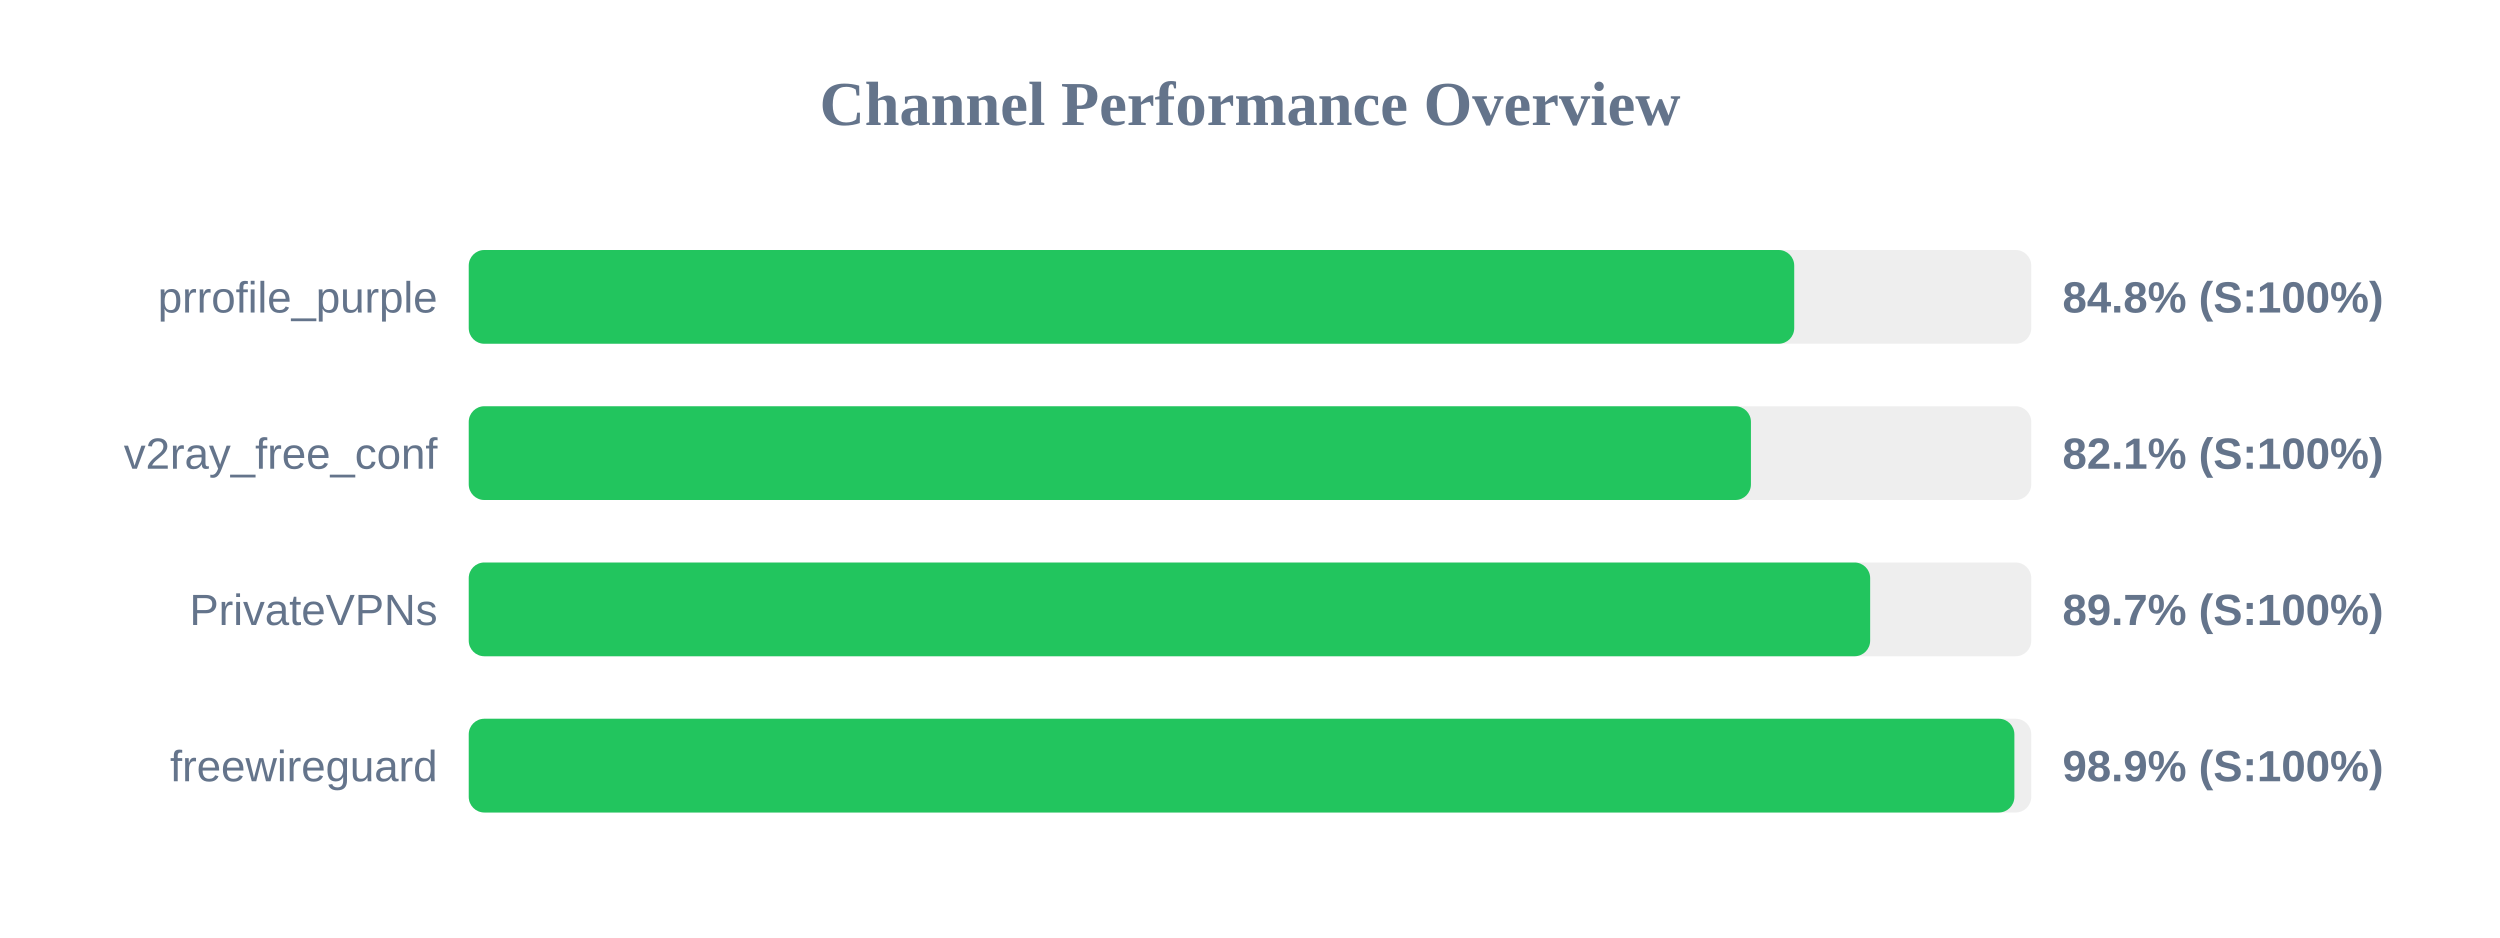
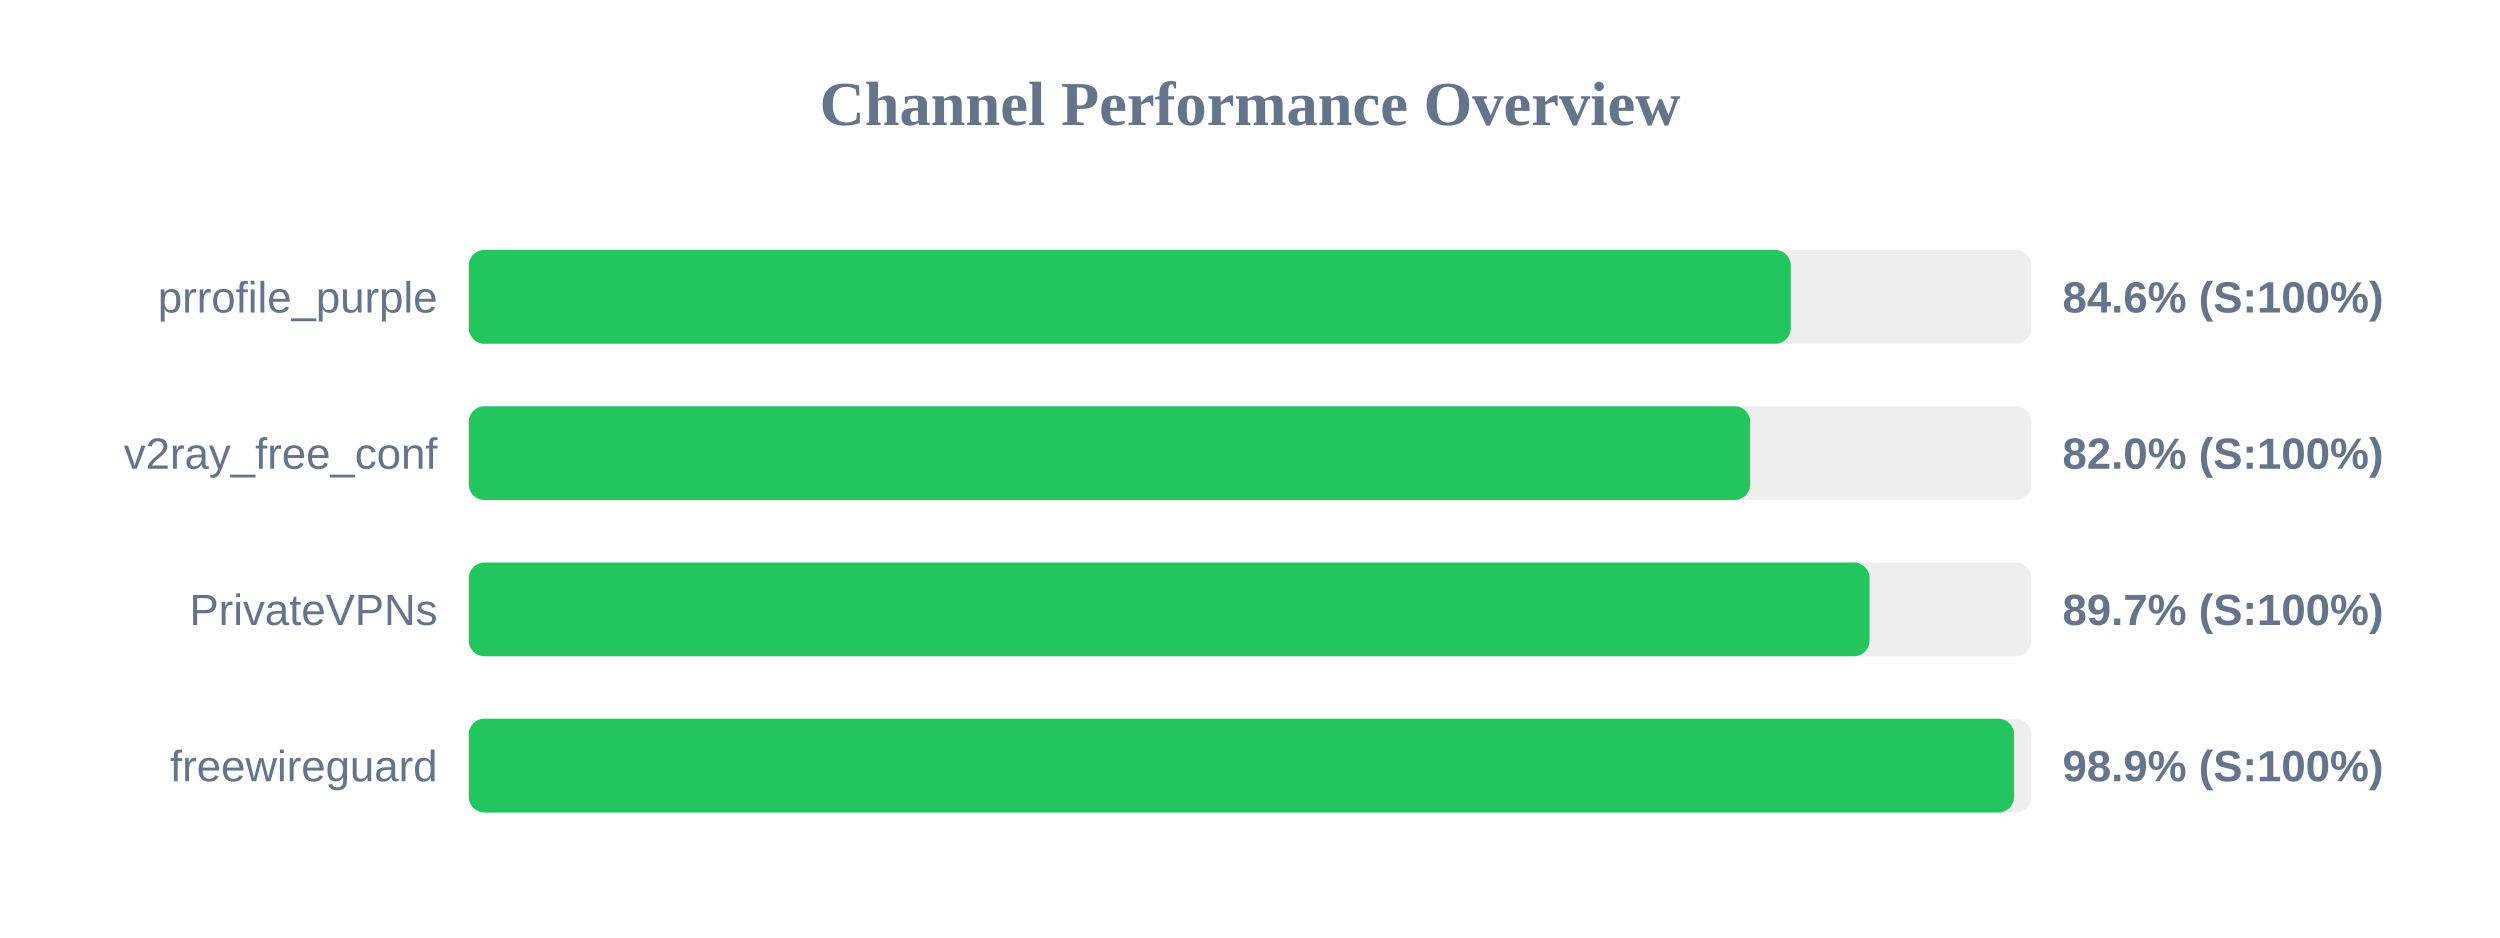
<svg xmlns="http://www.w3.org/2000/svg" width="800" height="300" version="1.1">
  <style>
        .row { font: 14px Arial; fill: #64748b; }
        .score { font: bold 14px Arial; fill: #64748b; }
    </style>
  <text x="400" y="40" text-anchor="middle" font-size="20px" font-weight="bold" fill="#64748b">Channel Performance Overview</text>
  <rect x="150" y="80" width="500" height="30" fill="#eee" rx="5" />
-   <rect x="150" y="80" width="424.15" height="30" fill="#22c55e" rx="5" />
+   <rect x="150" y="80" width="423.05" height="30" fill="#22c55e" rx="5" />
  <text x="140" y="100" text-anchor="end" class="row">prrofile_purple</text>
-   <text x="660" y="100" text-anchor="start" class="score">84.8% (S:100%)</text>
+   <text x="660" y="100" text-anchor="start" class="score">84.6% (S:100%)</text>
  <rect x="150" y="130" width="500" height="30" fill="#eee" rx="5" />
-   <rect x="150" y="130" width="410.3" height="30" fill="#22c55e" rx="5" />
+   <rect x="150" y="130" width="410.05" height="30" fill="#22c55e" rx="5" />
  <text x="140" y="150" text-anchor="end" class="row">v2ray_free_conf</text>
-   <text x="660" y="150" text-anchor="start" class="score">82.1% (S:100%)</text>
+   <text x="660" y="150" text-anchor="start" class="score">82.0% (S:100%)</text>
  <rect x="150" y="180" width="500" height="30" fill="#eee" rx="5" />
-   <rect x="150" y="180" width="448.45" height="30" fill="#22c55e" rx="5" />
+   <rect x="150" y="180" width="448.25" height="30" fill="#22c55e" rx="5" />
  <text x="140" y="200" text-anchor="end" class="row">PrivateVPNs</text>
  <text x="660" y="200" text-anchor="start" class="score">89.7% (S:100%)</text>
  <rect x="150" y="230" width="500" height="30" fill="#eee" rx="5" />
-   <rect x="150" y="230" width="494.6" height="30" fill="#22c55e" rx="5" />
+   <rect x="150" y="230" width="494.5" height="30" fill="#22c55e" rx="5" />
  <text x="140" y="250" text-anchor="end" class="row">freewireguard</text>
  <text x="660" y="250" text-anchor="start" class="score">98.9% (S:100%)</text>
</svg>
